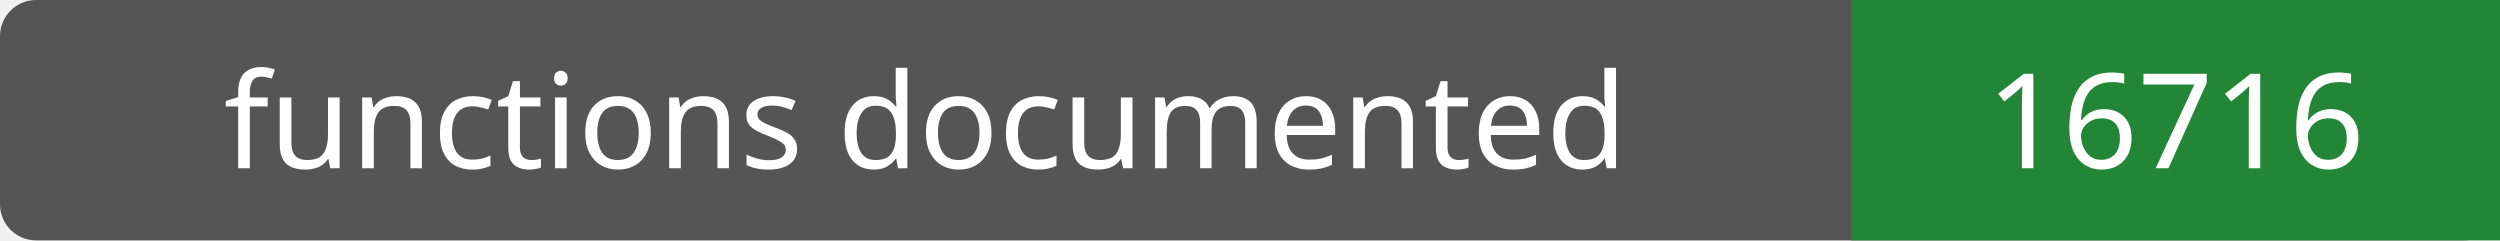
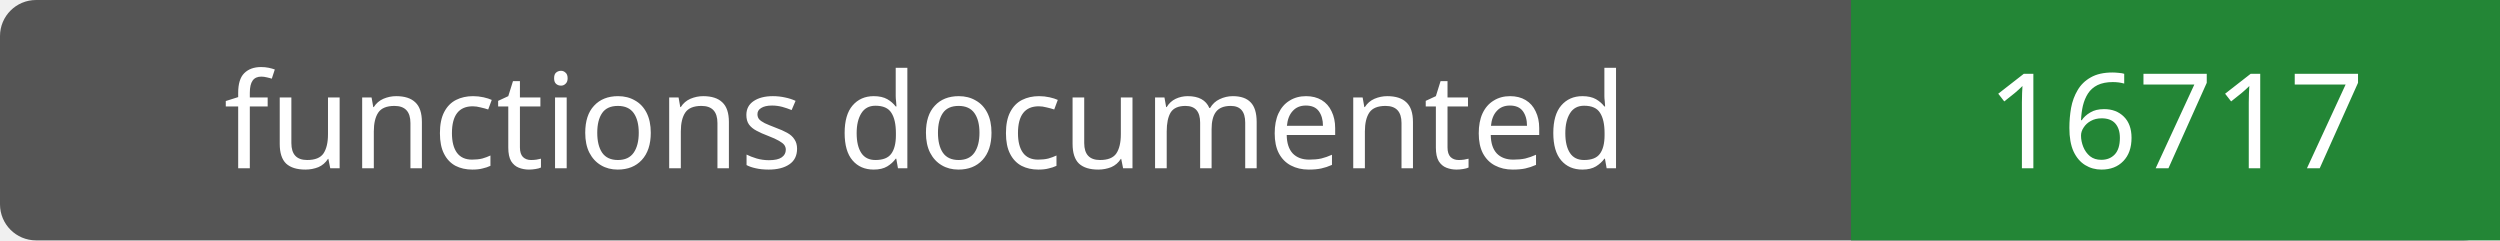
- <svg xmlns="http://www.w3.org/2000/svg" width="208" height="20" role="img" aria-label="functions documented: 16716">
+ <svg xmlns="http://www.w3.org/2000/svg" width="208" height="20" role="img" aria-label="functions documented: 16717">
  <rect width="208" height="20" rx="3" fill="#555" />
  <path fill="#238636" d="M154 0h54v20H154z" />
  <g fill="#fff" text-anchor="middle" font-family="Verdana,sans-serif" font-size="11">
    <text x="77.0" y="14">functions documented</text>
-     <text x="181.0" y="14">16716</text>
+     <text x="181.0" y="14">16717</text>
  </g>
</svg>
